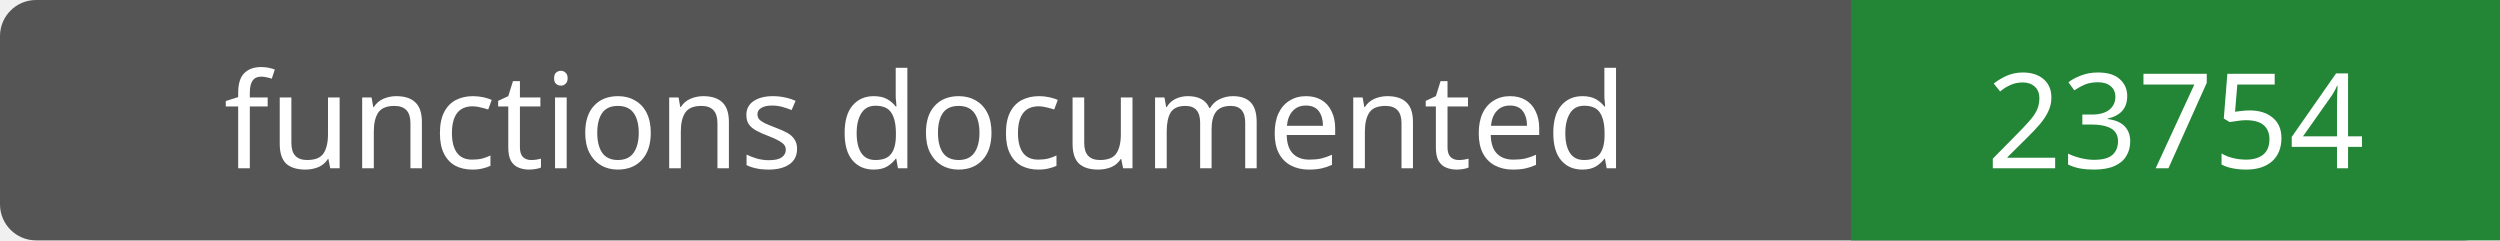
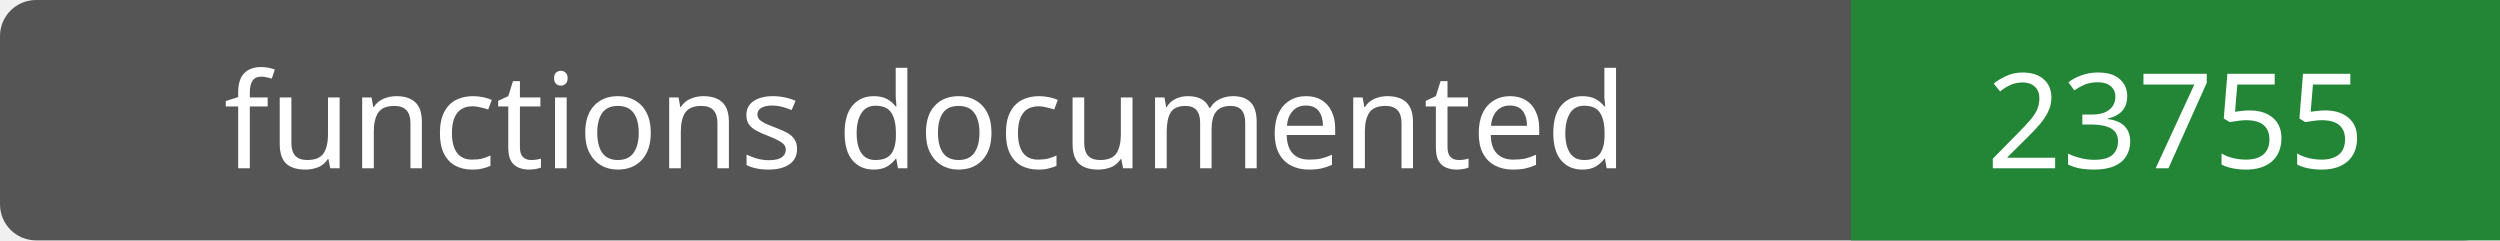
- <svg xmlns="http://www.w3.org/2000/svg" width="208" height="20" role="img" aria-label="functions documented: 23754">
+ <svg xmlns="http://www.w3.org/2000/svg" width="208" height="20" role="img" aria-label="functions documented: 23755">
  <rect width="208" height="20" rx="3" fill="#555" />
  <path fill="#238636" d="M154 0h54v20H154z" />
  <g fill="#fff" text-anchor="middle" font-family="Verdana,sans-serif" font-size="11">
    <text x="77.0" y="14">functions documented</text>
-     <text x="181.0" y="14">23754</text>
+     <text x="181.0" y="14">23755</text>
  </g>
</svg>
